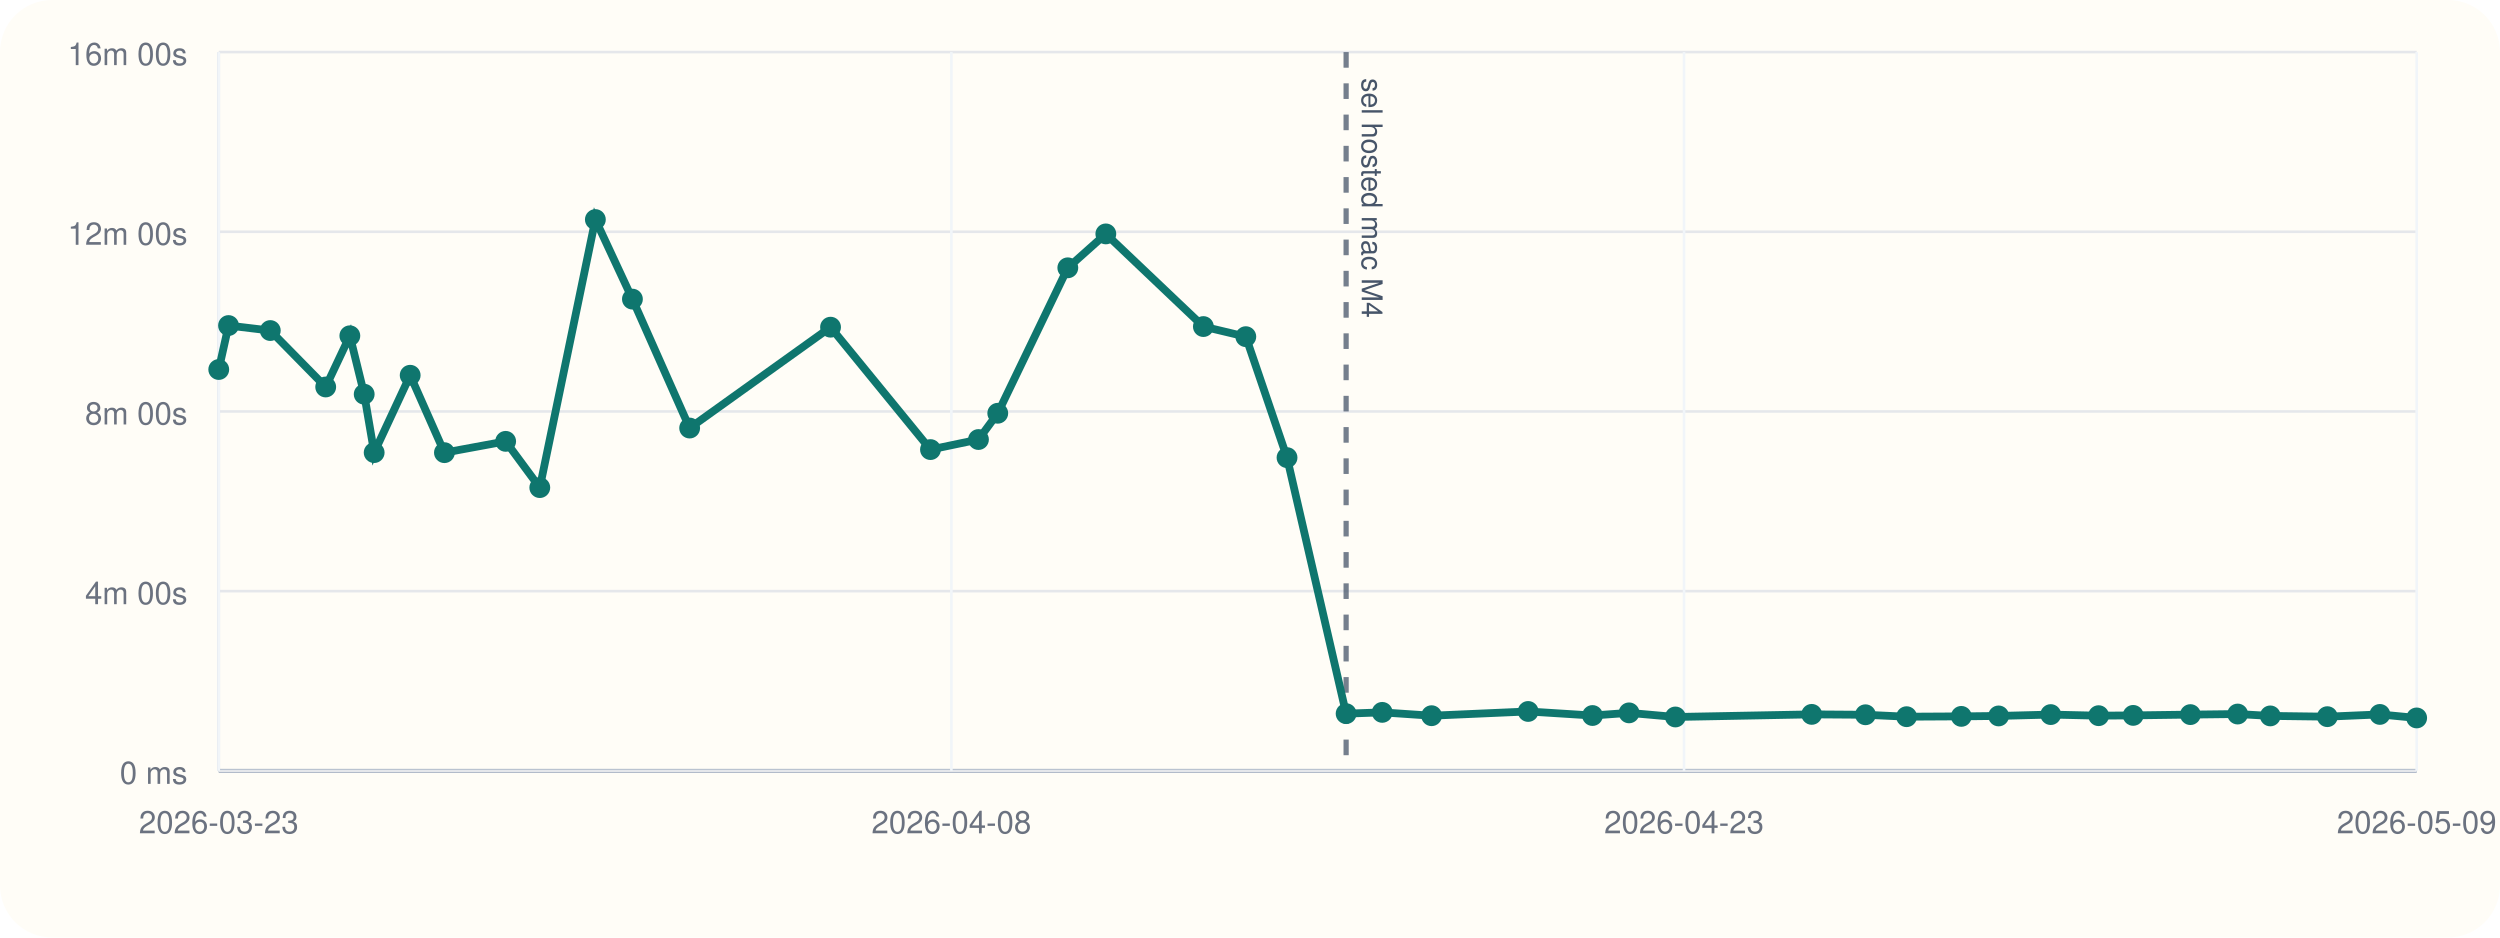
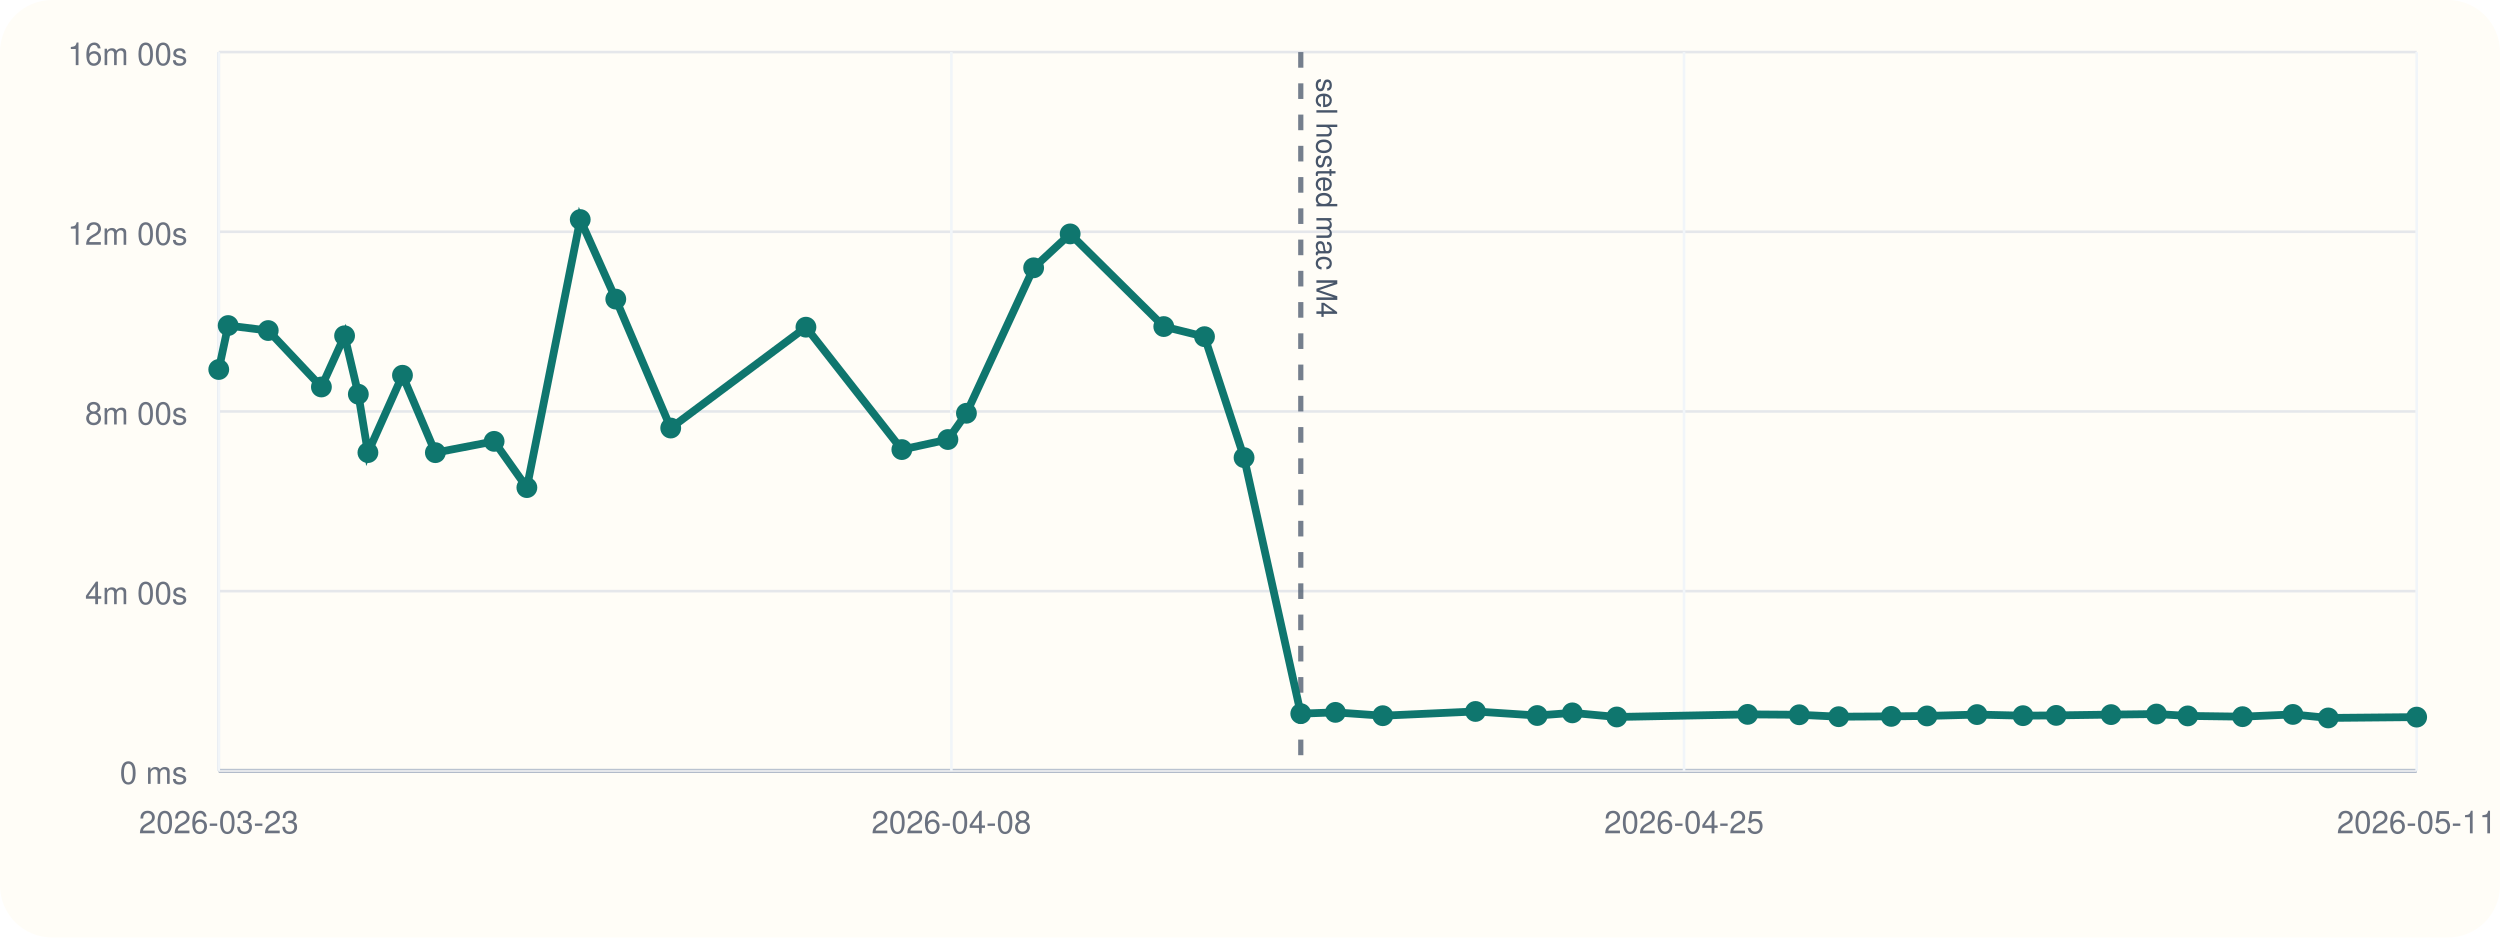
<svg xmlns="http://www.w3.org/2000/svg" viewBox="0 0 960 360">
  <rect width="960" height="360" rx="20" fill="#fffdf7" />
  <line x1="84" y1="296" x2="928" y2="296" stroke="#cbd5e1" stroke-width="1" />
  <line x1="84" y1="20" x2="84" y2="296" stroke="#cbd5e1" stroke-width="1" />
  <line x1="84" y1="296.00" x2="928" y2="296.00" stroke="#94a3b8" stroke-width="1.5" />
  <line x1="84" y1="296.00" x2="928" y2="296.00" stroke="#e5e7eb" stroke-width="1" />
  <text x="72" y="301.00" text-anchor="end" font-size="12" font-family="Helvetica, Arial, sans-serif" fill="#6b7280">0 ms</text>
  <line x1="84" y1="227.00" x2="928" y2="227.00" stroke="#e5e7eb" stroke-width="1" />
  <text x="72" y="232.00" text-anchor="end" font-size="12" font-family="Helvetica, Arial, sans-serif" fill="#6b7280">4m 00s</text>
  <line x1="84" y1="158.00" x2="928" y2="158.00" stroke="#e5e7eb" stroke-width="1" />
  <text x="72" y="163.00" text-anchor="end" font-size="12" font-family="Helvetica, Arial, sans-serif" fill="#6b7280">8m 00s</text>
  <line x1="84" y1="89.00" x2="928" y2="89.00" stroke="#e5e7eb" stroke-width="1" />
  <text x="72" y="94.00" text-anchor="end" font-size="12" font-family="Helvetica, Arial, sans-serif" fill="#6b7280">12m 00s</text>
  <line x1="84" y1="20.00" x2="928" y2="20.00" stroke="#e5e7eb" stroke-width="1" />
  <text x="72" y="25.00" text-anchor="end" font-size="12" font-family="Helvetica, Arial, sans-serif" fill="#6b7280">16m 00s</text>
  <line x1="84.00" y1="20" x2="84.00" y2="296" stroke="#f1f5f9" stroke-width="1" />
  <text x="84.00" y="320" text-anchor="middle" font-size="12" font-family="Helvetica, Arial, sans-serif" fill="#6b7280">2026-03-23</text>
  <line x1="365.33" y1="20" x2="365.33" y2="296" stroke="#f1f5f9" stroke-width="1" />
  <text x="365.33" y="320" text-anchor="middle" font-size="12" font-family="Helvetica, Arial, sans-serif" fill="#6b7280">2026-04-08</text>
  <line x1="646.67" y1="20" x2="646.67" y2="296" stroke="#f1f5f9" stroke-width="1" />
-   <text x="646.67" y="320" text-anchor="middle" font-size="12" font-family="Helvetica, Arial, sans-serif" fill="#6b7280">2026-04-23</text>
+   <text x="646.67" y="320" text-anchor="middle" font-size="12" font-family="Helvetica, Arial, sans-serif" fill="#6b7280">2026-04-25</text>
  <line x1="928.00" y1="20" x2="928.00" y2="296" stroke="#f1f5f9" stroke-width="1" />
-   <text x="928.00" y="320" text-anchor="middle" font-size="12" font-family="Helvetica, Arial, sans-serif" fill="#6b7280">2026-05-09</text>
-   <line x1="516.91" y1="20" x2="516.91" y2="296" stroke="#475569" stroke-width="2" stroke-dasharray="6 6" opacity="0.75" />
-   <text x="522.91" y="30" transform="rotate(90 522.91 30)" font-size="11" font-family="Helvetica, Arial, sans-serif" fill="#475569">sel hosted mac M4</text>
-   <polyline fill="none" stroke="#0f766e" stroke-width="3" points="84.00,141.89 87.76,125.01 103.79,126.93 125.07,148.60 134.34,128.94 139.85,151.38 143.68,173.80 157.51,144.10 170.66,173.82 194.17,169.48 207.28,187.24 228.62,84.31 242.85,114.86 264.83,164.37 318.93,125.64 357.31,172.64 375.73,168.78 383.14,158.69 410.04,102.84 424.64,89.82 462.10,125.40 478.39,129.28 494.22,175.73 516.91,274.04 530.77,273.55 549.73,274.83 586.81,273.20 611.52,274.76 625.56,273.74 643.35,275.32 695.70,274.32 716.34,274.47 732.13,275.21 753.14,275.09 767.47,274.92 787.48,274.40 805.87,274.82 819.14,274.71 841.11,274.41 859.26,274.19 871.79,274.91 893.70,275.20 913.87,274.34 928.00,275.69" />
+   <text x="928.00" y="320" text-anchor="middle" font-size="12" font-family="Helvetica, Arial, sans-serif" fill="#6b7280">2026-05-11</text>
+   <line x1="499.50" y1="20" x2="499.50" y2="296" stroke="#475569" stroke-width="2" stroke-dasharray="6 6" opacity="0.75" />
+   <text x="505.50" y="30" transform="rotate(90 505.50 30)" font-size="11" font-family="Helvetica, Arial, sans-serif" fill="#475569">sel hosted mac M4</text>
+   <polyline fill="none" stroke="#0f766e" stroke-width="3" points="84.00,141.89 87.61,125.01 103.00,126.93 123.42,148.60 132.32,128.94 137.60,151.38 141.28,173.80 154.55,144.10 167.18,173.82 189.74,169.48 202.32,187.24 222.81,84.31 236.46,114.86 257.56,164.37 309.48,125.64 346.31,172.64 364.00,168.78 371.11,158.69 396.92,102.84 410.94,89.82 446.89,125.40 462.53,129.28 477.72,175.73 499.50,274.04 512.80,273.55 530.99,274.83 566.59,273.20 590.30,274.76 603.78,273.74 620.85,275.32 671.09,274.32 690.91,274.47 706.05,275.21 726.23,275.09 739.98,274.92 759.18,274.40 776.83,274.82 789.57,274.71 810.65,274.41 828.08,274.19 840.10,274.91 861.13,275.20 880.48,274.34 894.05,275.69 928.00,275.37" />
  <circle cx="84.00" cy="141.89" r="4" fill="#0f766e" />
-   <circle cx="87.76" cy="125.01" r="4" fill="#0f766e" />
-   <circle cx="103.79" cy="126.93" r="4" fill="#0f766e" />
-   <circle cx="125.07" cy="148.60" r="4" fill="#0f766e" />
-   <circle cx="134.34" cy="128.94" r="4" fill="#0f766e" />
-   <circle cx="139.85" cy="151.38" r="4" fill="#0f766e" />
-   <circle cx="143.68" cy="173.80" r="4" fill="#0f766e" />
-   <circle cx="157.51" cy="144.10" r="4" fill="#0f766e" />
-   <circle cx="170.66" cy="173.82" r="4" fill="#0f766e" />
-   <circle cx="194.17" cy="169.48" r="4" fill="#0f766e" />
-   <circle cx="207.28" cy="187.24" r="4" fill="#0f766e" />
-   <circle cx="228.62" cy="84.31" r="4" fill="#0f766e" />
-   <circle cx="242.85" cy="114.86" r="4" fill="#0f766e" />
-   <circle cx="264.83" cy="164.37" r="4" fill="#0f766e" />
-   <circle cx="318.93" cy="125.64" r="4" fill="#0f766e" />
-   <circle cx="357.31" cy="172.64" r="4" fill="#0f766e" />
-   <circle cx="375.73" cy="168.78" r="4" fill="#0f766e" />
-   <circle cx="383.14" cy="158.69" r="4" fill="#0f766e" />
-   <circle cx="410.04" cy="102.84" r="4" fill="#0f766e" />
-   <circle cx="424.64" cy="89.82" r="4" fill="#0f766e" />
-   <circle cx="462.10" cy="125.40" r="4" fill="#0f766e" />
-   <circle cx="478.39" cy="129.28" r="4" fill="#0f766e" />
-   <circle cx="494.22" cy="175.73" r="4" fill="#0f766e" />
-   <circle cx="516.91" cy="274.04" r="4" fill="#0f766e" />
-   <circle cx="530.77" cy="273.55" r="4" fill="#0f766e" />
-   <circle cx="549.73" cy="274.83" r="4" fill="#0f766e" />
-   <circle cx="586.81" cy="273.20" r="4" fill="#0f766e" />
-   <circle cx="611.52" cy="274.76" r="4" fill="#0f766e" />
-   <circle cx="625.56" cy="273.74" r="4" fill="#0f766e" />
-   <circle cx="643.35" cy="275.32" r="4" fill="#0f766e" />
-   <circle cx="695.70" cy="274.32" r="4" fill="#0f766e" />
-   <circle cx="716.34" cy="274.47" r="4" fill="#0f766e" />
-   <circle cx="732.13" cy="275.21" r="4" fill="#0f766e" />
-   <circle cx="753.14" cy="275.09" r="4" fill="#0f766e" />
-   <circle cx="767.47" cy="274.92" r="4" fill="#0f766e" />
-   <circle cx="787.48" cy="274.40" r="4" fill="#0f766e" />
-   <circle cx="805.87" cy="274.82" r="4" fill="#0f766e" />
-   <circle cx="819.14" cy="274.71" r="4" fill="#0f766e" />
-   <circle cx="841.11" cy="274.41" r="4" fill="#0f766e" />
-   <circle cx="859.26" cy="274.19" r="4" fill="#0f766e" />
-   <circle cx="871.79" cy="274.91" r="4" fill="#0f766e" />
-   <circle cx="893.70" cy="275.20" r="4" fill="#0f766e" />
-   <circle cx="913.87" cy="274.34" r="4" fill="#0f766e" />
-   <circle cx="928.00" cy="275.69" r="4" fill="#0f766e" />
+   <circle cx="87.61" cy="125.01" r="4" fill="#0f766e" />
+   <circle cx="103.00" cy="126.93" r="4" fill="#0f766e" />
+   <circle cx="123.42" cy="148.60" r="4" fill="#0f766e" />
+   <circle cx="132.32" cy="128.94" r="4" fill="#0f766e" />
+   <circle cx="137.60" cy="151.38" r="4" fill="#0f766e" />
+   <circle cx="141.28" cy="173.80" r="4" fill="#0f766e" />
+   <circle cx="154.55" cy="144.10" r="4" fill="#0f766e" />
+   <circle cx="167.18" cy="173.82" r="4" fill="#0f766e" />
+   <circle cx="189.74" cy="169.48" r="4" fill="#0f766e" />
+   <circle cx="202.32" cy="187.24" r="4" fill="#0f766e" />
+   <circle cx="222.81" cy="84.31" r="4" fill="#0f766e" />
+   <circle cx="236.46" cy="114.86" r="4" fill="#0f766e" />
+   <circle cx="257.56" cy="164.37" r="4" fill="#0f766e" />
+   <circle cx="309.48" cy="125.64" r="4" fill="#0f766e" />
+   <circle cx="346.31" cy="172.64" r="4" fill="#0f766e" />
+   <circle cx="364.00" cy="168.78" r="4" fill="#0f766e" />
+   <circle cx="371.11" cy="158.69" r="4" fill="#0f766e" />
+   <circle cx="396.92" cy="102.84" r="4" fill="#0f766e" />
+   <circle cx="410.94" cy="89.82" r="4" fill="#0f766e" />
+   <circle cx="446.89" cy="125.40" r="4" fill="#0f766e" />
+   <circle cx="462.53" cy="129.28" r="4" fill="#0f766e" />
+   <circle cx="477.72" cy="175.73" r="4" fill="#0f766e" />
+   <circle cx="499.50" cy="274.04" r="4" fill="#0f766e" />
+   <circle cx="512.80" cy="273.55" r="4" fill="#0f766e" />
+   <circle cx="530.99" cy="274.83" r="4" fill="#0f766e" />
+   <circle cx="566.59" cy="273.20" r="4" fill="#0f766e" />
+   <circle cx="590.30" cy="274.76" r="4" fill="#0f766e" />
+   <circle cx="603.78" cy="273.74" r="4" fill="#0f766e" />
+   <circle cx="620.85" cy="275.32" r="4" fill="#0f766e" />
+   <circle cx="671.09" cy="274.32" r="4" fill="#0f766e" />
+   <circle cx="690.91" cy="274.47" r="4" fill="#0f766e" />
+   <circle cx="706.05" cy="275.21" r="4" fill="#0f766e" />
+   <circle cx="726.23" cy="275.09" r="4" fill="#0f766e" />
+   <circle cx="739.98" cy="274.92" r="4" fill="#0f766e" />
+   <circle cx="759.18" cy="274.40" r="4" fill="#0f766e" />
+   <circle cx="776.83" cy="274.82" r="4" fill="#0f766e" />
+   <circle cx="789.57" cy="274.71" r="4" fill="#0f766e" />
+   <circle cx="810.65" cy="274.41" r="4" fill="#0f766e" />
+   <circle cx="828.08" cy="274.19" r="4" fill="#0f766e" />
+   <circle cx="840.10" cy="274.91" r="4" fill="#0f766e" />
+   <circle cx="861.13" cy="275.20" r="4" fill="#0f766e" />
+   <circle cx="880.48" cy="274.34" r="4" fill="#0f766e" />
+   <circle cx="894.05" cy="275.69" r="4" fill="#0f766e" />
+   <circle cx="928.00" cy="275.37" r="4" fill="#0f766e" />
</svg>
